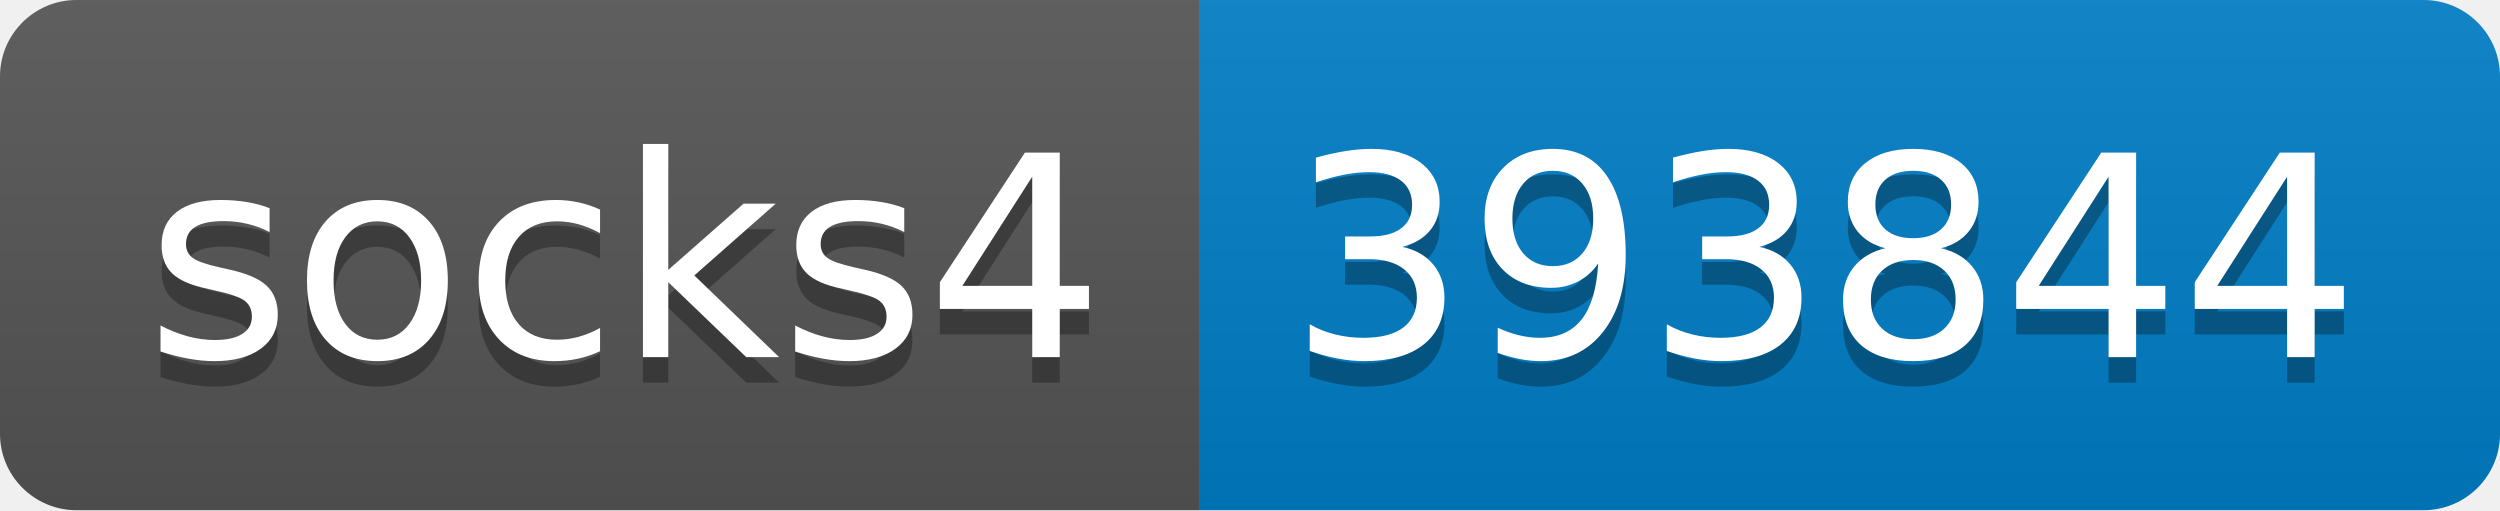
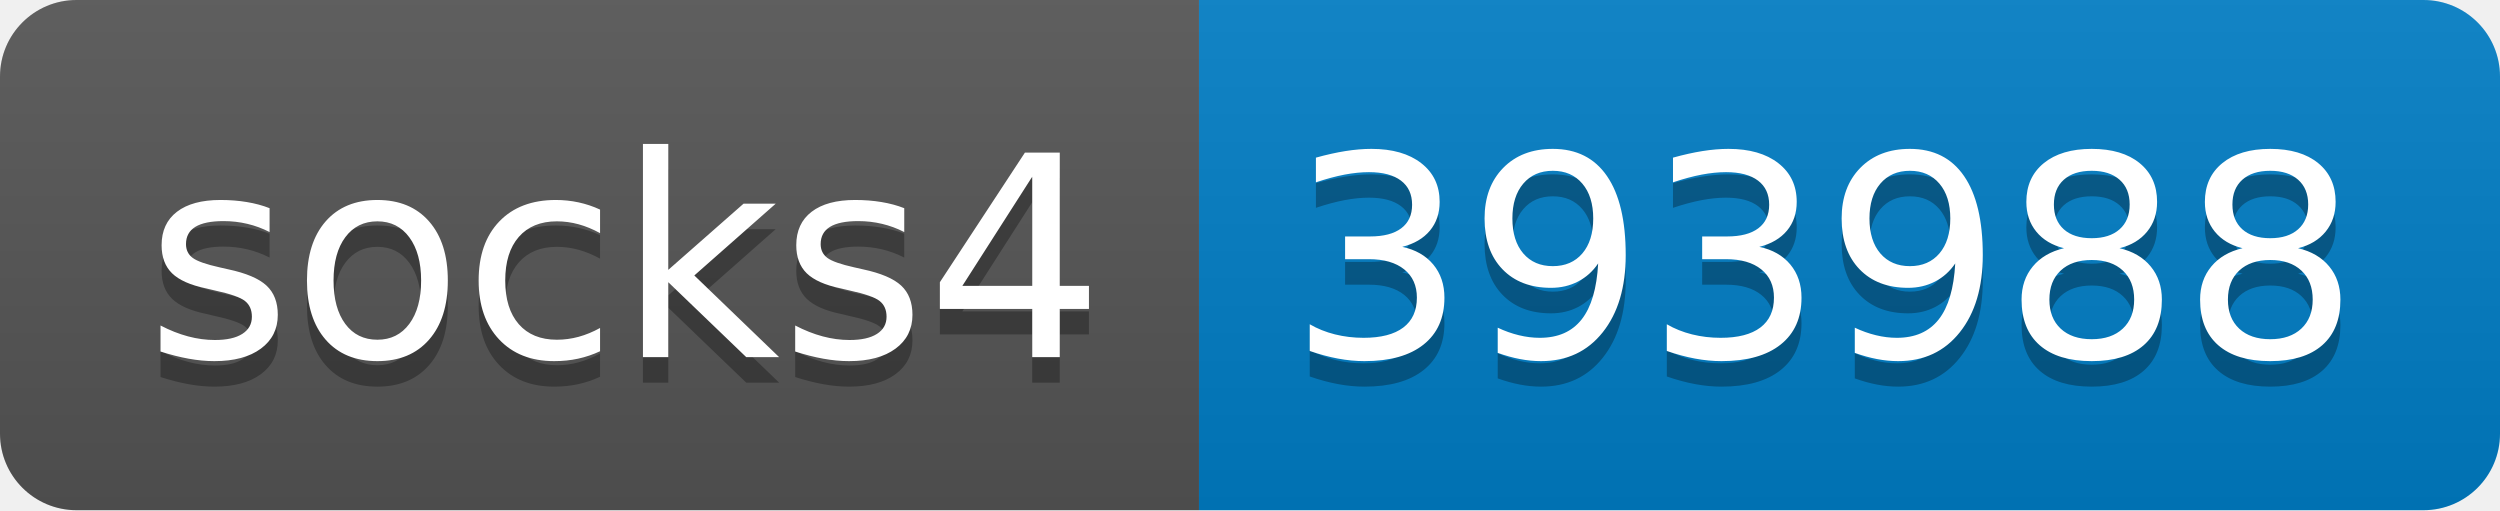
- <svg xmlns="http://www.w3.org/2000/svg" width="98" height="20" role="img" aria-label="socks4: 393844">
+ <svg xmlns="http://www.w3.org/2000/svg" width="98" height="20" role="img" aria-label="socks4: 393988">
  <linearGradient id="s" x2="0" y2="100%">
    <stop offset="0" stop-color="#bbb" stop-opacity=".1" />
    <stop offset="1" stop-opacity=".1" />
  </linearGradient>
  <clipPath id="r">
    <rect width="98" height="20" rx="3" fill="#fff" />
  </clipPath>
  <g clip-path="url(#r)">
    <rect width="47" height="20" fill="#555" />
    <rect x="47" width="51" height="20" fill="#007ec6" />
    <rect width="98" height="20" fill="url(#s)" />
  </g>
  <g fill="#fff" text-anchor="middle" font-family="Verdana,Geneva,DejaVu Sans,sans-serif" text-rendering="geometricPrecision" font-size="110">
    <text aria-hidden="true" x="245" y="150" fill="#010101" fill-opacity=".3" transform="scale(.1)" textLength="370">socks4</text>
    <text x="245" y="140" transform="scale(.1)" fill="#fff" textLength="370">socks4</text>
-     <text aria-hidden="true" x="715" y="150" fill="#010101" fill-opacity=".3" transform="scale(.1)" textLength="410">393844</text>
-     <text x="715" y="140" transform="scale(.1)" fill="#fff" textLength="410">393844</text>
+     <text aria-hidden="true" x="715" y="150" fill="#010101" fill-opacity=".3" transform="scale(.1)" textLength="410">393988</text>
+     <text x="715" y="140" transform="scale(.1)" fill="#fff" textLength="410">393988</text>
  </g>
</svg>
